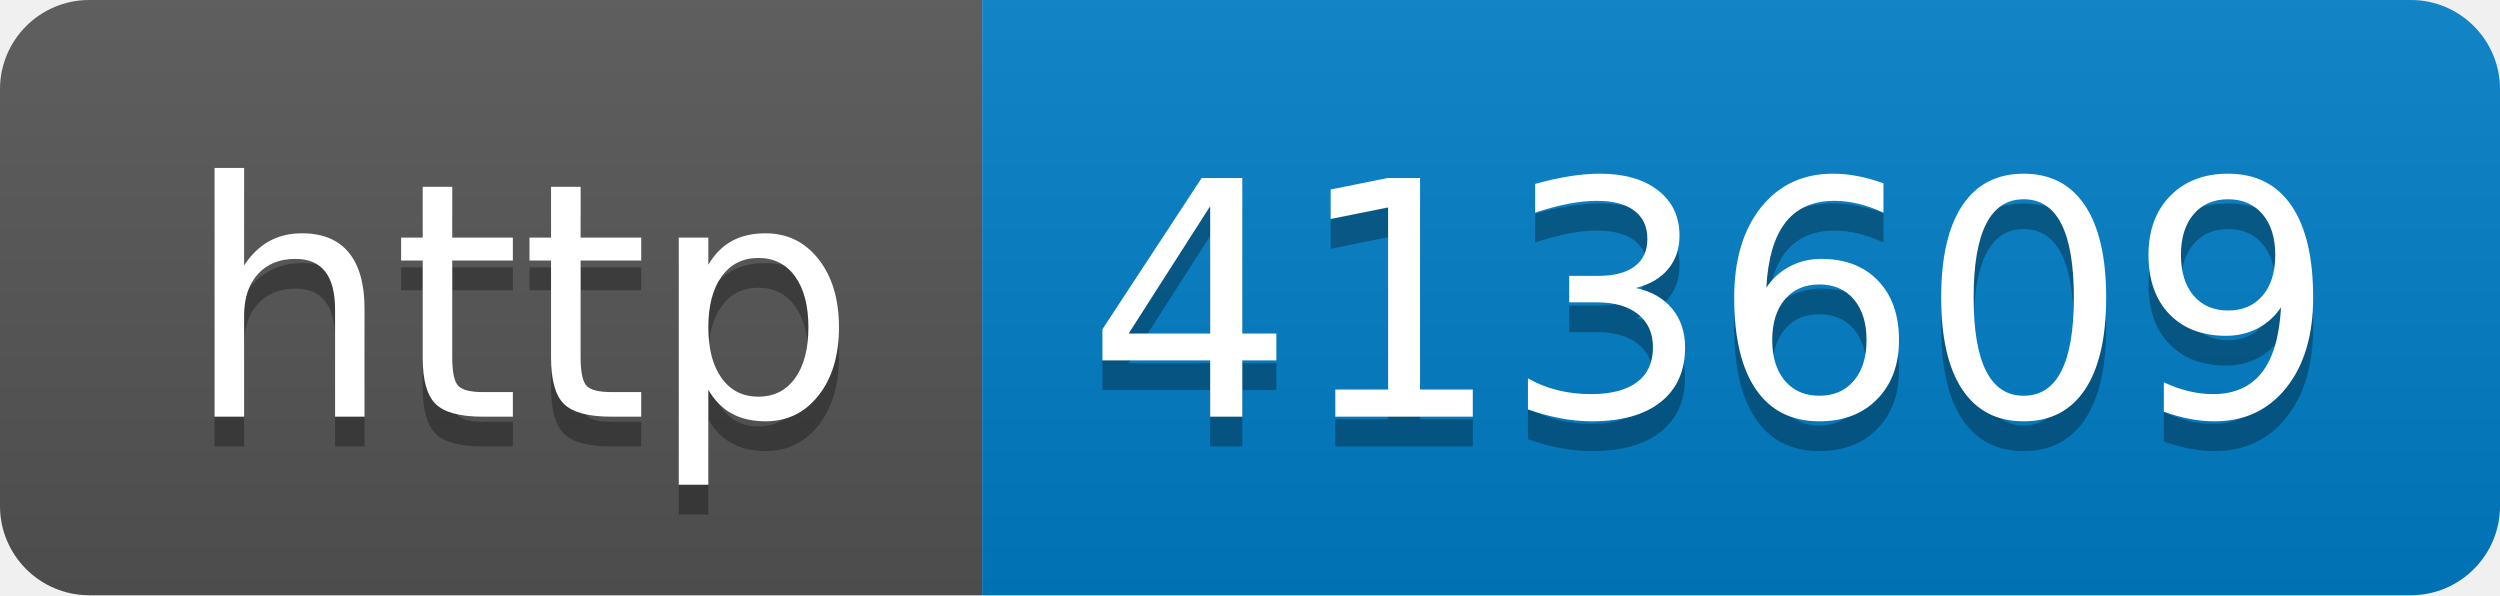
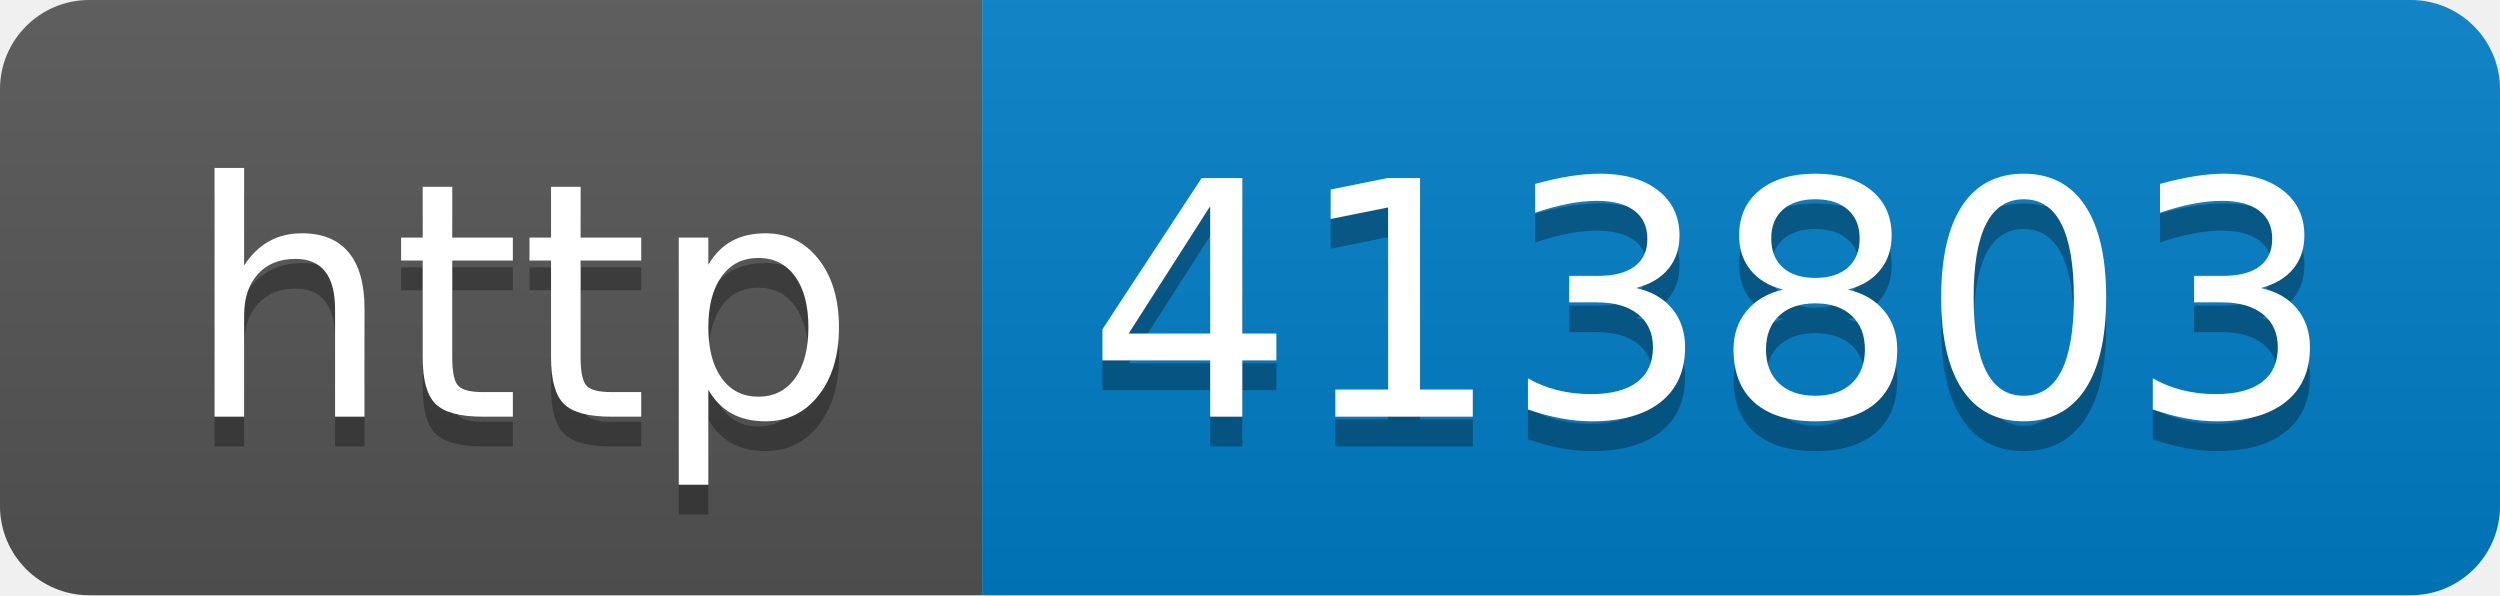
- <svg xmlns="http://www.w3.org/2000/svg" width="84" height="20" role="img" aria-label="http: 413609">
+ <svg xmlns="http://www.w3.org/2000/svg" width="84" height="20" role="img" aria-label="http: 413803">
  <linearGradient id="s" x2="0" y2="100%">
    <stop offset="0" stop-color="#bbb" stop-opacity=".1" />
    <stop offset="1" stop-opacity=".1" />
  </linearGradient>
  <clipPath id="r">
    <rect width="84" height="20" rx="3" fill="#fff" />
  </clipPath>
  <g clip-path="url(#r)">
    <rect width="33" height="20" fill="#555" />
    <rect x="33" width="51" height="20" fill="#007ec6" />
    <rect width="84" height="20" fill="url(#s)" />
  </g>
  <g fill="#fff" text-anchor="middle" font-family="Verdana,Geneva,DejaVu Sans,sans-serif" text-rendering="geometricPrecision" font-size="110">
    <text aria-hidden="true" x="175" y="150" fill="#010101" fill-opacity=".3" transform="scale(.1)" textLength="230">http</text>
    <text x="175" y="140" transform="scale(.1)" fill="#fff" textLength="230">http</text>
-     <text aria-hidden="true" x="575" y="150" fill="#010101" fill-opacity=".3" transform="scale(.1)" textLength="410">413609</text>
-     <text x="575" y="140" transform="scale(.1)" fill="#fff" textLength="410">413609</text>
+     <text aria-hidden="true" x="575" y="150" fill="#010101" fill-opacity=".3" transform="scale(.1)" textLength="410">413803</text>
+     <text x="575" y="140" transform="scale(.1)" fill="#fff" textLength="410">413803</text>
  </g>
</svg>
